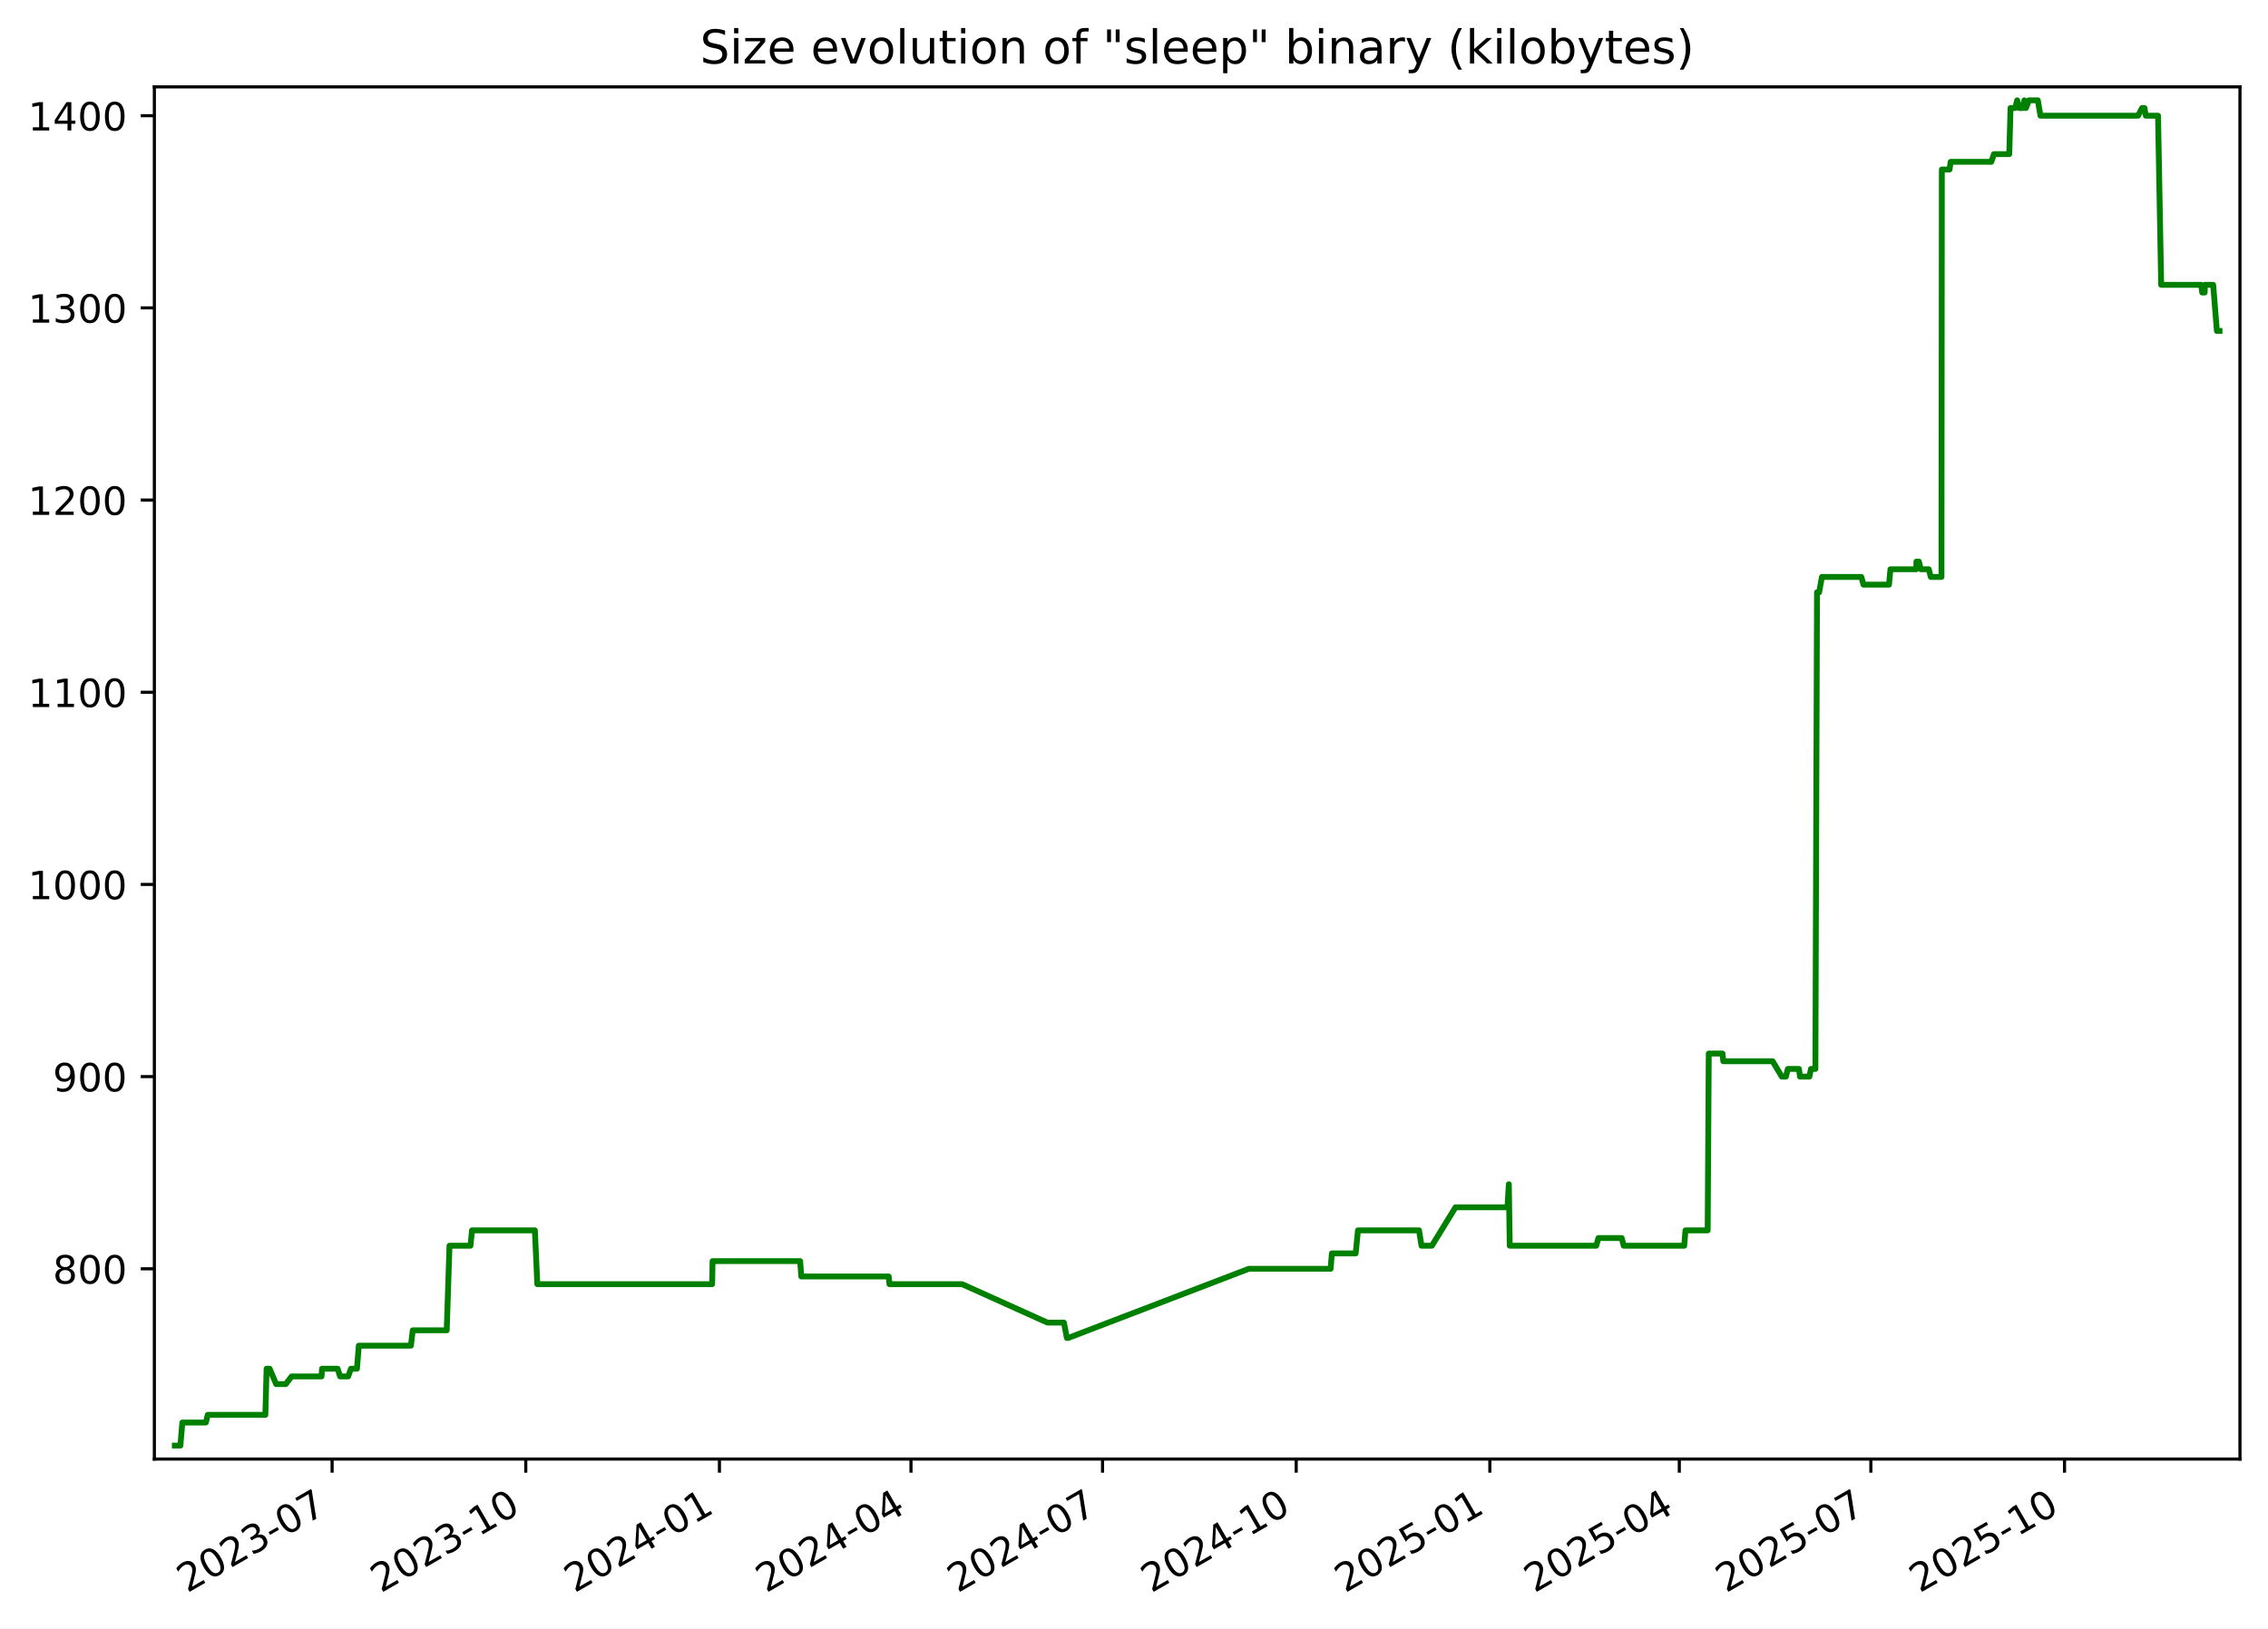
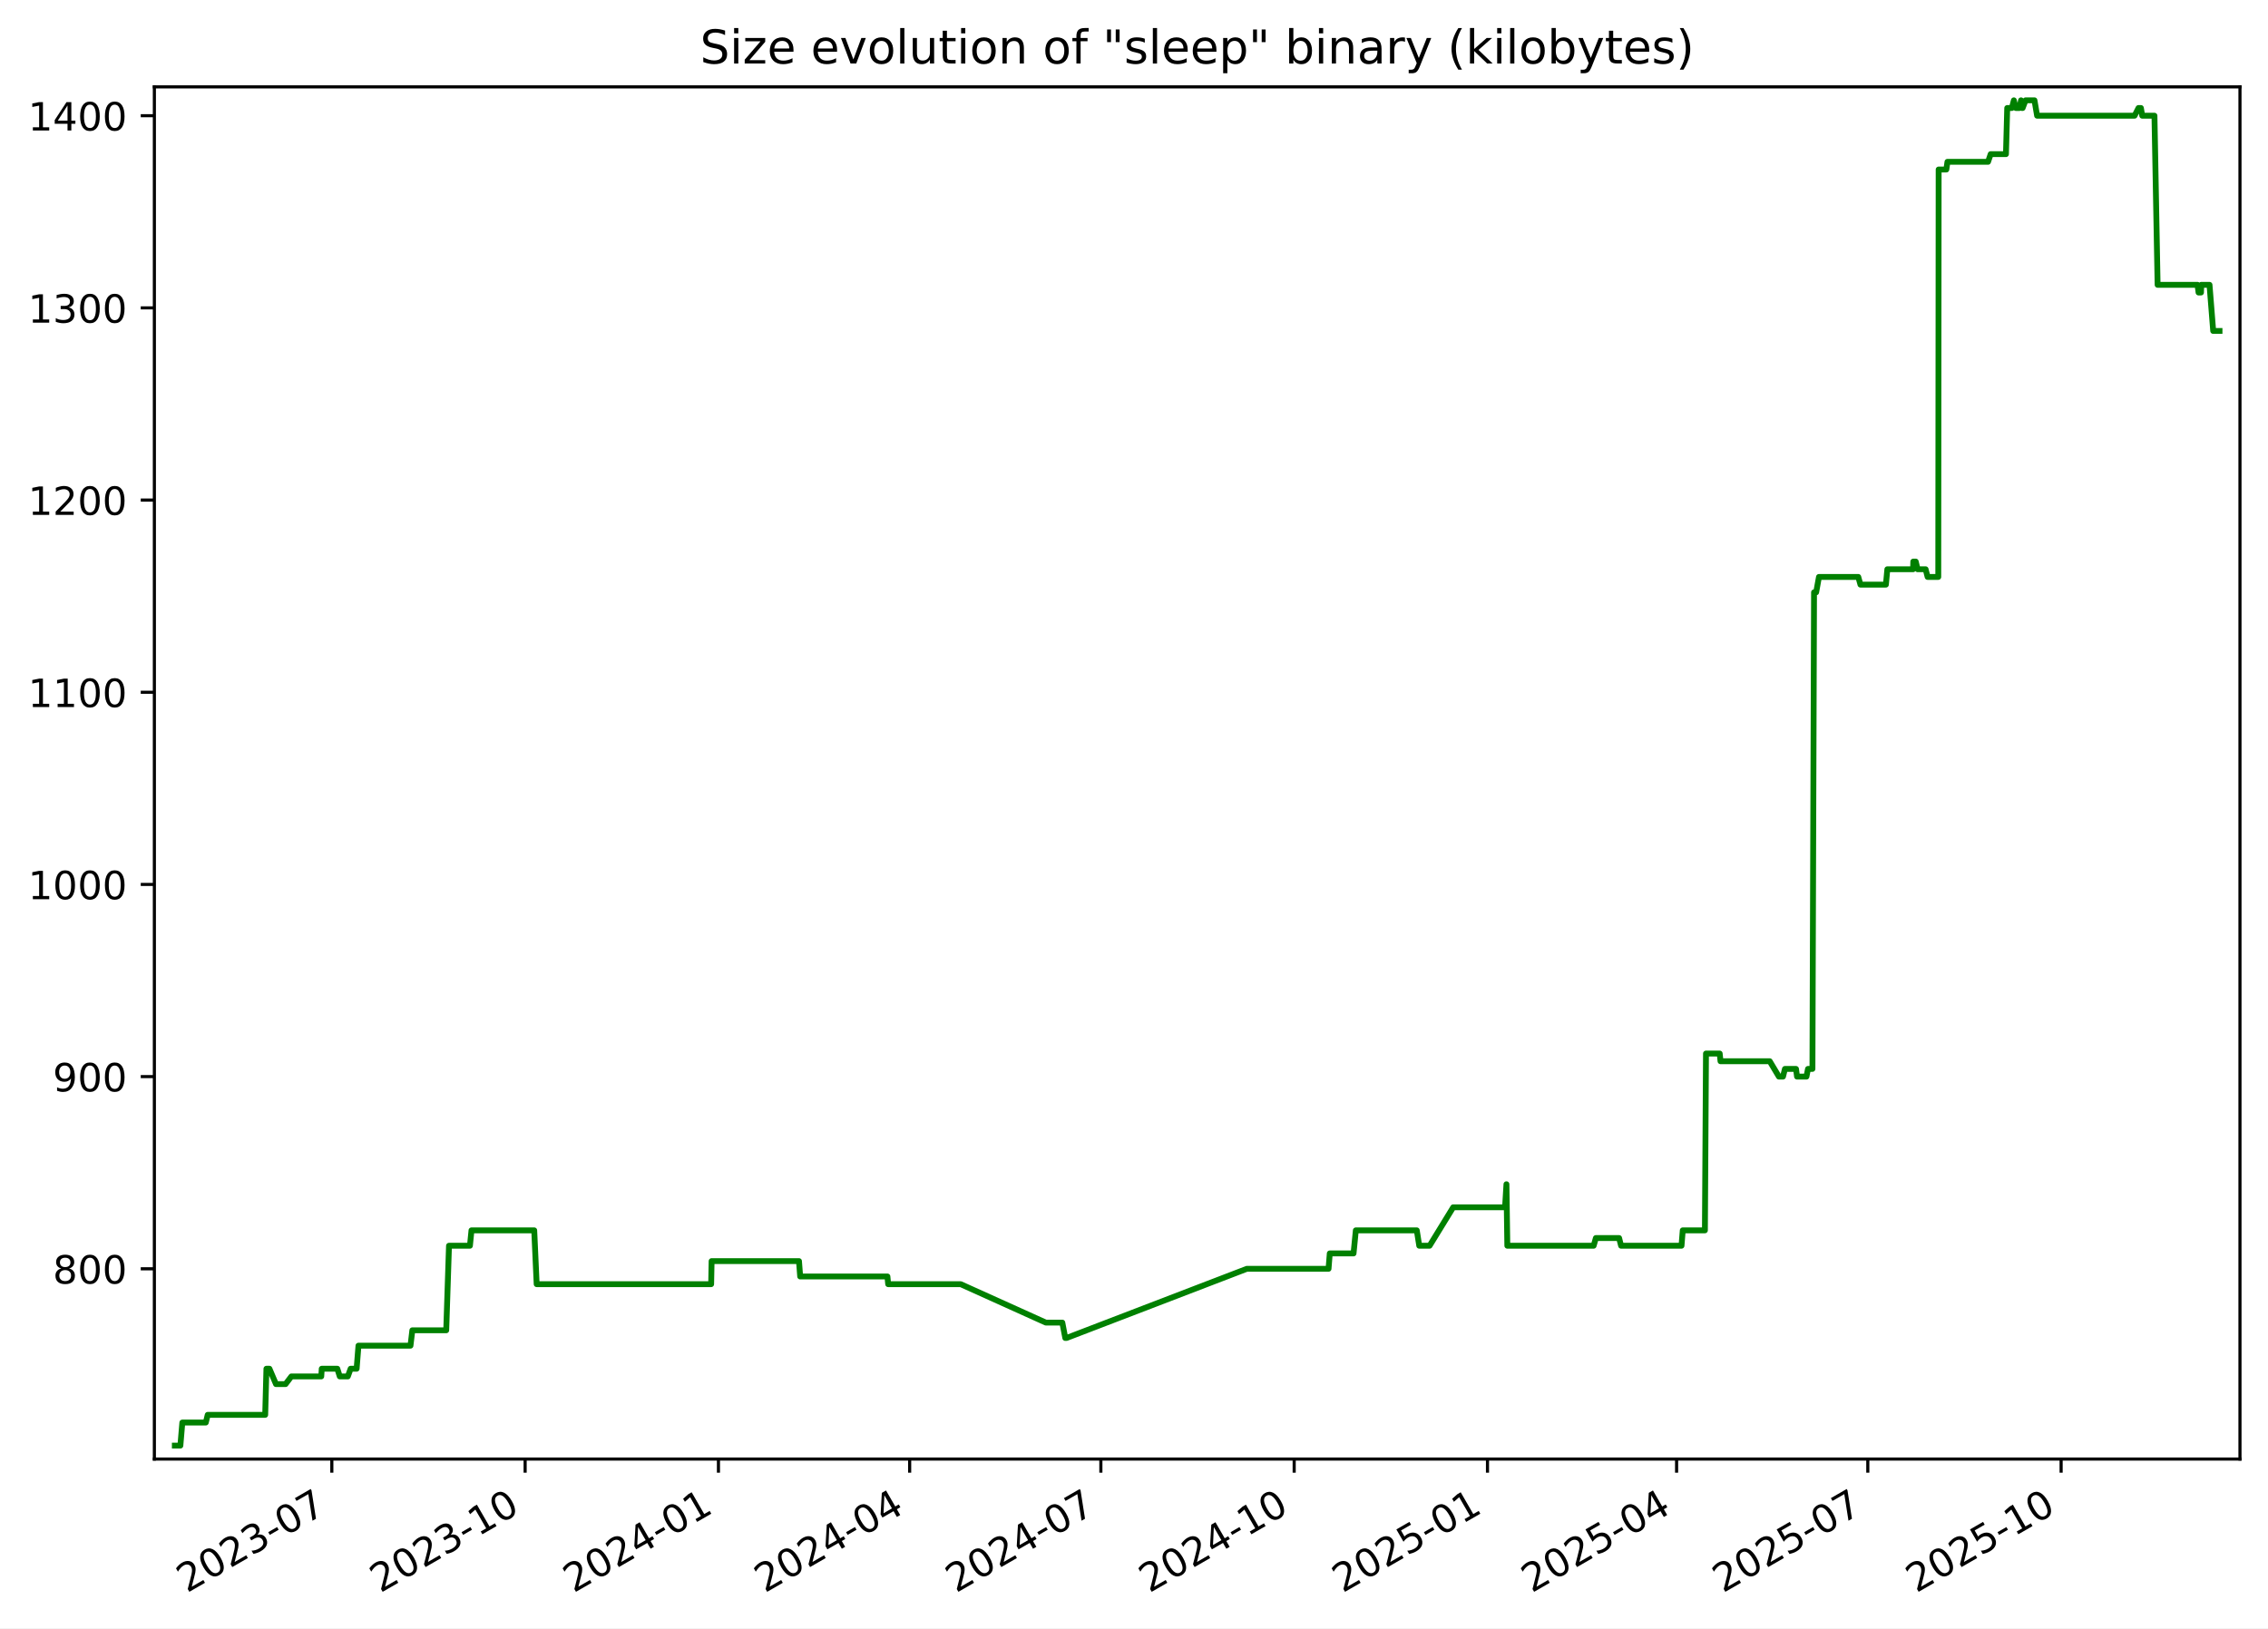
<svg xmlns="http://www.w3.org/2000/svg" xmlns:xlink="http://www.w3.org/1999/xlink" width="582.53pt" height="418.303pt" viewBox="0 0 582.53 418.303" version="1.1">
  <defs>
    <style type="text/css">*{stroke-linejoin: round; stroke-linecap: butt}</style>
  </defs>
  <g id="figure_1">
    <g id="patch_1">
      <path d="M -0 418.303  L 582.53 418.303  L 582.53 0  L -0 0  z " style="fill: #ffffff" />
    </g>
    <g id="axes_1">
      <g id="patch_2">
        <path d="M 39.65 374.83  L 575.33 374.83  L 575.33 22.318  L 39.65 22.318  z " style="fill: #ffffff" />
      </g>
      <g id="matplotlib.axis_1">
        <g id="xtick_1">
          <g id="line2d_1">
            <defs>
-               <path id="mc5233ab8ec" d="M 0 0  L 0 3.5  " style="stroke: #000000; stroke-width: 0.8" />
+               <path id="m4cd8f93bad" d="M 0 0  L 0 3.5  " style="stroke: #000000; stroke-width: 0.8" />
            </defs>
            <g>
-               <use xlink:href="#mc5233ab8ec" x="85.301" y="374.83" style="stroke: #000000; stroke-width: 0.8" />
+               <use xlink:href="#m4cd8f93bad" x="85.228" y="374.83" style="stroke: #000000; stroke-width: 0.8" />
            </g>
          </g>
          <g id="text_1">
-             <g transform="translate(48.07578 409.302) rotate(-30) scale(0.1 -0.1)">
+             <g transform="translate(48.00293 409.302) rotate(-30) scale(0.1 -0.1)">
              <defs>
                <path id="DejaVuSans-32" d="M 1228 531  L 3431 531  L 3431 0  L 469 0  L 469 531  Q 828 903 1448 1529  Q 2069 2156 2228 2338  Q 2531 2678 2651 2914  Q 2772 3150 2772 3378  Q 2772 3750 2511 3984  Q 2250 4219 1831 4219  Q 1534 4219 1204 4116  Q 875 4013 500 3803  L 500 4441  Q 881 4594 1212 4672  Q 1544 4750 1819 4750  Q 2544 4750 2975 4387  Q 3406 4025 3406 3419  Q 3406 3131 3298 2873  Q 3191 2616 2906 2266  Q 2828 2175 2409 1742  Q 1991 1309 1228 531  z " transform="scale(0.015625)" />
                <path id="DejaVuSans-30" d="M 2034 4250  Q 1547 4250 1301 3770  Q 1056 3291 1056 2328  Q 1056 1369 1301 889  Q 1547 409 2034 409  Q 2525 409 2770 889  Q 3016 1369 3016 2328  Q 3016 3291 2770 3770  Q 2525 4250 2034 4250  z M 2034 4750  Q 2819 4750 3233 4129  Q 3647 3509 3647 2328  Q 3647 1150 3233 529  Q 2819 -91 2034 -91  Q 1250 -91 836 529  Q 422 1150 422 2328  Q 422 3509 836 4129  Q 1250 4750 2034 4750  z " transform="scale(0.015625)" />
                <path id="DejaVuSans-33" d="M 2597 2516  Q 3050 2419 3304 2112  Q 3559 1806 3559 1356  Q 3559 666 3084 287  Q 2609 -91 1734 -91  Q 1441 -91 1130 -33  Q 819 25 488 141  L 488 750  Q 750 597 1062 519  Q 1375 441 1716 441  Q 2309 441 2620 675  Q 2931 909 2931 1356  Q 2931 1769 2642 2001  Q 2353 2234 1838 2234  L 1294 2234  L 1294 2753  L 1863 2753  Q 2328 2753 2575 2939  Q 2822 3125 2822 3475  Q 2822 3834 2567 4026  Q 2313 4219 1838 4219  Q 1578 4219 1281 4162  Q 984 4106 628 3988  L 628 4550  Q 988 4650 1302 4700  Q 1616 4750 1894 4750  Q 2613 4750 3031 4423  Q 3450 4097 3450 3541  Q 3450 3153 3228 2886  Q 3006 2619 2597 2516  z " transform="scale(0.015625)" />
                <path id="DejaVuSans-2d" d="M 313 2009  L 1997 2009  L 1997 1497  L 313 1497  L 313 2009  z " transform="scale(0.015625)" />
                <path id="DejaVuSans-37" d="M 525 4666  L 3525 4666  L 3525 4397  L 1831 0  L 1172 0  L 2766 4134  L 525 4134  L 525 4666  z " transform="scale(0.015625)" />
              </defs>
              <use xlink:href="#DejaVuSans-32" />
              <use xlink:href="#DejaVuSans-30" x="63.623" />
              <use xlink:href="#DejaVuSans-32" x="127.246" />
              <use xlink:href="#DejaVuSans-33" x="190.869" />
              <use xlink:href="#DejaVuSans-2d" x="254.492" />
              <use xlink:href="#DejaVuSans-30" x="290.576" />
              <use xlink:href="#DejaVuSans-37" x="354.199" />
            </g>
          </g>
        </g>
        <g id="xtick_2">
          <g id="line2d_2">
            <g>
-               <use xlink:href="#mc5233ab8ec" x="135.042" y="374.83" style="stroke: #000000; stroke-width: 0.8" />
+               <use xlink:href="#m4cd8f93bad" x="134.879" y="374.83" style="stroke: #000000; stroke-width: 0.8" />
            </g>
          </g>
          <g id="text_2">
-             <g transform="translate(97.81699 409.302) rotate(-30) scale(0.1 -0.1)">
+             <g transform="translate(97.65445 409.302) rotate(-30) scale(0.1 -0.1)">
              <defs>
                <path id="DejaVuSans-31" d="M 794 531  L 1825 531  L 1825 4091  L 703 3866  L 703 4441  L 1819 4666  L 2450 4666  L 2450 531  L 3481 531  L 3481 0  L 794 0  L 794 531  z " transform="scale(0.015625)" />
              </defs>
              <use xlink:href="#DejaVuSans-32" />
              <use xlink:href="#DejaVuSans-30" x="63.623" />
              <use xlink:href="#DejaVuSans-32" x="127.246" />
              <use xlink:href="#DejaVuSans-33" x="190.869" />
              <use xlink:href="#DejaVuSans-2d" x="254.492" />
              <use xlink:href="#DejaVuSans-31" x="290.576" />
              <use xlink:href="#DejaVuSans-30" x="354.199" />
            </g>
          </g>
        </g>
        <g id="xtick_3">
          <g id="line2d_3">
            <g>
-               <use xlink:href="#mc5233ab8ec" x="184.783" y="374.83" style="stroke: #000000; stroke-width: 0.8" />
+               <use xlink:href="#m4cd8f93bad" x="184.531" y="374.83" style="stroke: #000000; stroke-width: 0.8" />
            </g>
          </g>
          <g id="text_3">
-             <g transform="translate(147.5582 409.302) rotate(-30) scale(0.1 -0.1)">
+             <g transform="translate(147.306 409.302) rotate(-30) scale(0.1 -0.1)">
              <defs>
                <path id="DejaVuSans-34" d="M 2419 4116  L 825 1625  L 2419 1625  L 2419 4116  z M 2253 4666  L 3047 4666  L 3047 1625  L 3713 1625  L 3713 1100  L 3047 1100  L 3047 0  L 2419 0  L 2419 1100  L 313 1100  L 313 1709  L 2253 4666  z " transform="scale(0.015625)" />
              </defs>
              <use xlink:href="#DejaVuSans-32" />
              <use xlink:href="#DejaVuSans-30" x="63.623" />
              <use xlink:href="#DejaVuSans-32" x="127.246" />
              <use xlink:href="#DejaVuSans-34" x="190.869" />
              <use xlink:href="#DejaVuSans-2d" x="254.492" />
              <use xlink:href="#DejaVuSans-30" x="290.576" />
              <use xlink:href="#DejaVuSans-31" x="354.199" />
            </g>
          </g>
        </g>
        <g id="xtick_4">
          <g id="line2d_4">
            <g>
-               <use xlink:href="#mc5233ab8ec" x="233.984" y="374.83" style="stroke: #000000; stroke-width: 0.8" />
+               <use xlink:href="#m4cd8f93bad" x="233.643" y="374.83" style="stroke: #000000; stroke-width: 0.8" />
            </g>
          </g>
          <g id="text_4">
-             <g transform="translate(196.7588 409.302) rotate(-30) scale(0.1 -0.1)">
+             <g transform="translate(196.4178 409.302) rotate(-30) scale(0.1 -0.1)">
              <use xlink:href="#DejaVuSans-32" />
              <use xlink:href="#DejaVuSans-30" x="63.623" />
              <use xlink:href="#DejaVuSans-32" x="127.246" />
              <use xlink:href="#DejaVuSans-34" x="190.869" />
              <use xlink:href="#DejaVuSans-2d" x="254.492" />
              <use xlink:href="#DejaVuSans-30" x="290.576" />
              <use xlink:href="#DejaVuSans-34" x="354.199" />
            </g>
          </g>
        </g>
        <g id="xtick_5">
          <g id="line2d_5">
            <g>
-               <use xlink:href="#mc5233ab8ec" x="283.184" y="374.83" style="stroke: #000000; stroke-width: 0.8" />
+               <use xlink:href="#m4cd8f93bad" x="282.754" y="374.83" style="stroke: #000000; stroke-width: 0.8" />
            </g>
          </g>
          <g id="text_5">
-             <g transform="translate(245.9593 409.302) rotate(-30) scale(0.1 -0.1)">
+             <g transform="translate(245.5296 409.302) rotate(-30) scale(0.1 -0.1)">
              <use xlink:href="#DejaVuSans-32" />
              <use xlink:href="#DejaVuSans-30" x="63.623" />
              <use xlink:href="#DejaVuSans-32" x="127.246" />
              <use xlink:href="#DejaVuSans-34" x="190.869" />
              <use xlink:href="#DejaVuSans-2d" x="254.492" />
              <use xlink:href="#DejaVuSans-30" x="290.576" />
              <use xlink:href="#DejaVuSans-37" x="354.199" />
            </g>
          </g>
        </g>
        <g id="xtick_6">
          <g id="line2d_6">
            <g>
-               <use xlink:href="#mc5233ab8ec" x="332.925" y="374.83" style="stroke: #000000; stroke-width: 0.8" />
+               <use xlink:href="#m4cd8f93bad" x="332.406" y="374.83" style="stroke: #000000; stroke-width: 0.8" />
            </g>
          </g>
          <g id="text_6">
-             <g transform="translate(295.7005 409.302) rotate(-30) scale(0.1 -0.1)">
+             <g transform="translate(295.1812 409.302) rotate(-30) scale(0.1 -0.1)">
              <use xlink:href="#DejaVuSans-32" />
              <use xlink:href="#DejaVuSans-30" x="63.623" />
              <use xlink:href="#DejaVuSans-32" x="127.246" />
              <use xlink:href="#DejaVuSans-34" x="190.869" />
              <use xlink:href="#DejaVuSans-2d" x="254.492" />
              <use xlink:href="#DejaVuSans-31" x="290.576" />
              <use xlink:href="#DejaVuSans-30" x="354.199" />
            </g>
          </g>
        </g>
        <g id="xtick_7">
          <g id="line2d_7">
            <g>
-               <use xlink:href="#mc5233ab8ec" x="382.667" y="374.83" style="stroke: #000000; stroke-width: 0.8" />
+               <use xlink:href="#m4cd8f93bad" x="382.058" y="374.83" style="stroke: #000000; stroke-width: 0.8" />
            </g>
          </g>
          <g id="text_7">
-             <g transform="translate(345.4417 409.302) rotate(-30) scale(0.1 -0.1)">
+             <g transform="translate(344.8327 409.302) rotate(-30) scale(0.1 -0.1)">
              <defs>
                <path id="DejaVuSans-35" d="M 691 4666  L 3169 4666  L 3169 4134  L 1269 4134  L 1269 2991  Q 1406 3038 1543 3061  Q 1681 3084 1819 3084  Q 2600 3084 3056 2656  Q 3513 2228 3513 1497  Q 3513 744 3044 326  Q 2575 -91 1722 -91  Q 1428 -91 1123 -41  Q 819 9 494 109  L 494 744  Q 775 591 1075 516  Q 1375 441 1709 441  Q 2250 441 2565 725  Q 2881 1009 2881 1497  Q 2881 1984 2565 2268  Q 2250 2553 1709 2553  Q 1456 2553 1204 2497  Q 953 2441 691 2322  L 691 4666  z " transform="scale(0.015625)" />
              </defs>
              <use xlink:href="#DejaVuSans-32" />
              <use xlink:href="#DejaVuSans-30" x="63.623" />
              <use xlink:href="#DejaVuSans-32" x="127.246" />
              <use xlink:href="#DejaVuSans-35" x="190.869" />
              <use xlink:href="#DejaVuSans-2d" x="254.492" />
              <use xlink:href="#DejaVuSans-30" x="290.576" />
              <use xlink:href="#DejaVuSans-31" x="354.199" />
            </g>
          </g>
        </g>
        <g id="xtick_8">
          <g id="line2d_8">
            <g>
-               <use xlink:href="#mc5233ab8ec" x="431.326" y="374.83" style="stroke: #000000; stroke-width: 0.8" />
+               <use xlink:href="#m4cd8f93bad" x="430.63" y="374.83" style="stroke: #000000; stroke-width: 0.8" />
            </g>
          </g>
          <g id="text_8">
-             <g transform="translate(394.1016 409.302) rotate(-30) scale(0.1 -0.1)">
+             <g transform="translate(393.4048 409.302) rotate(-30) scale(0.1 -0.1)">
              <use xlink:href="#DejaVuSans-32" />
              <use xlink:href="#DejaVuSans-30" x="63.623" />
              <use xlink:href="#DejaVuSans-32" x="127.246" />
              <use xlink:href="#DejaVuSans-35" x="190.869" />
              <use xlink:href="#DejaVuSans-2d" x="254.492" />
              <use xlink:href="#DejaVuSans-30" x="290.576" />
              <use xlink:href="#DejaVuSans-34" x="354.199" />
            </g>
          </g>
        </g>
        <g id="xtick_9">
          <g id="line2d_9">
            <g>
-               <use xlink:href="#mc5233ab8ec" x="480.527" y="374.83" style="stroke: #000000; stroke-width: 0.8" />
+               <use xlink:href="#m4cd8f93bad" x="479.741" y="374.83" style="stroke: #000000; stroke-width: 0.8" />
            </g>
          </g>
          <g id="text_9">
-             <g transform="translate(443.3022 409.302) rotate(-30) scale(0.1 -0.1)">
+             <g transform="translate(442.5167 409.302) rotate(-30) scale(0.1 -0.1)">
              <use xlink:href="#DejaVuSans-32" />
              <use xlink:href="#DejaVuSans-30" x="63.623" />
              <use xlink:href="#DejaVuSans-32" x="127.246" />
              <use xlink:href="#DejaVuSans-35" x="190.869" />
              <use xlink:href="#DejaVuSans-2d" x="254.492" />
              <use xlink:href="#DejaVuSans-30" x="290.576" />
              <use xlink:href="#DejaVuSans-37" x="354.199" />
            </g>
          </g>
        </g>
        <g id="xtick_10">
          <g id="line2d_10">
            <g>
-               <use xlink:href="#mc5233ab8ec" x="530.268" y="374.83" style="stroke: #000000; stroke-width: 0.8" />
+               <use xlink:href="#m4cd8f93bad" x="529.393" y="374.83" style="stroke: #000000; stroke-width: 0.8" />
            </g>
          </g>
          <g id="text_10">
-             <g transform="translate(493.0434 409.302) rotate(-30) scale(0.1 -0.1)">
+             <g transform="translate(492.1682 409.302) rotate(-30) scale(0.1 -0.1)">
              <use xlink:href="#DejaVuSans-32" />
              <use xlink:href="#DejaVuSans-30" x="63.623" />
              <use xlink:href="#DejaVuSans-32" x="127.246" />
              <use xlink:href="#DejaVuSans-35" x="190.869" />
              <use xlink:href="#DejaVuSans-2d" x="254.492" />
              <use xlink:href="#DejaVuSans-31" x="290.576" />
              <use xlink:href="#DejaVuSans-30" x="354.199" />
            </g>
          </g>
        </g>
      </g>
      <g id="matplotlib.axis_2">
        <g id="ytick_1">
          <g id="line2d_11">
            <defs>
-               <path id="mc1da2c49ea" d="M 0 0  L -3.5 0  " style="stroke: #000000; stroke-width: 0.8" />
+               <path id="me0389ad4bf" d="M 0 0  L -3.5 0  " style="stroke: #000000; stroke-width: 0.8" />
            </defs>
            <g>
-               <use xlink:href="#mc1da2c49ea" x="39.65" y="325.952" style="stroke: #000000; stroke-width: 0.8" />
+               <use xlink:href="#me0389ad4bf" x="39.65" y="325.952" style="stroke: #000000; stroke-width: 0.8" />
            </g>
          </g>
          <g id="text_11">
            <g transform="translate(13.5625 329.7516) scale(0.1 -0.1)">
              <defs>
                <path id="DejaVuSans-38" d="M 2034 2216  Q 1584 2216 1326 1975  Q 1069 1734 1069 1313  Q 1069 891 1326 650  Q 1584 409 2034 409  Q 2484 409 2743 651  Q 3003 894 3003 1313  Q 3003 1734 2745 1975  Q 2488 2216 2034 2216  z M 1403 2484  Q 997 2584 770 2862  Q 544 3141 544 3541  Q 544 4100 942 4425  Q 1341 4750 2034 4750  Q 2731 4750 3128 4425  Q 3525 4100 3525 3541  Q 3525 3141 3298 2862  Q 3072 2584 2669 2484  Q 3125 2378 3379 2068  Q 3634 1759 3634 1313  Q 3634 634 3220 271  Q 2806 -91 2034 -91  Q 1263 -91 848 271  Q 434 634 434 1313  Q 434 1759 690 2068  Q 947 2378 1403 2484  z M 1172 3481  Q 1172 3119 1398 2916  Q 1625 2713 2034 2713  Q 2441 2713 2670 2916  Q 2900 3119 2900 3481  Q 2900 3844 2670 4047  Q 2441 4250 2034 4250  Q 1625 4250 1398 4047  Q 1172 3844 1172 3481  z " transform="scale(0.015625)" />
              </defs>
              <use xlink:href="#DejaVuSans-38" />
              <use xlink:href="#DejaVuSans-30" x="63.623" />
              <use xlink:href="#DejaVuSans-30" x="127.246" />
            </g>
          </g>
        </g>
        <g id="ytick_2">
          <g id="line2d_12">
            <g>
-               <use xlink:href="#mc1da2c49ea" x="39.65" y="276.581" style="stroke: #000000; stroke-width: 0.8" />
+               <use xlink:href="#me0389ad4bf" x="39.65" y="276.581" style="stroke: #000000; stroke-width: 0.8" />
            </g>
          </g>
          <g id="text_12">
            <g transform="translate(13.5625 280.3802) scale(0.1 -0.1)">
              <defs>
                <path id="DejaVuSans-39" d="M 703 97  L 703 672  Q 941 559 1184 500  Q 1428 441 1663 441  Q 2288 441 2617 861  Q 2947 1281 2994 2138  Q 2813 1869 2534 1725  Q 2256 1581 1919 1581  Q 1219 1581 811 2004  Q 403 2428 403 3163  Q 403 3881 828 4315  Q 1253 4750 1959 4750  Q 2769 4750 3195 4129  Q 3622 3509 3622 2328  Q 3622 1225 3098 567  Q 2575 -91 1691 -91  Q 1453 -91 1209 -44  Q 966 3 703 97  z M 1959 2075  Q 2384 2075 2632 2365  Q 2881 2656 2881 3163  Q 2881 3666 2632 3958  Q 2384 4250 1959 4250  Q 1534 4250 1286 3958  Q 1038 3666 1038 3163  Q 1038 2656 1286 2365  Q 1534 2075 1959 2075  z " transform="scale(0.015625)" />
              </defs>
              <use xlink:href="#DejaVuSans-39" />
              <use xlink:href="#DejaVuSans-30" x="63.623" />
              <use xlink:href="#DejaVuSans-30" x="127.246" />
            </g>
          </g>
        </g>
        <g id="ytick_3">
          <g id="line2d_13">
            <g>
-               <use xlink:href="#mc1da2c49ea" x="39.65" y="227.21" style="stroke: #000000; stroke-width: 0.8" />
+               <use xlink:href="#me0389ad4bf" x="39.65" y="227.21" style="stroke: #000000; stroke-width: 0.8" />
            </g>
          </g>
          <g id="text_13">
            <g transform="translate(7.2 231.0088) scale(0.1 -0.1)">
              <use xlink:href="#DejaVuSans-31" />
              <use xlink:href="#DejaVuSans-30" x="63.623" />
              <use xlink:href="#DejaVuSans-30" x="127.246" />
              <use xlink:href="#DejaVuSans-30" x="190.869" />
            </g>
          </g>
        </g>
        <g id="ytick_4">
          <g id="line2d_14">
            <g>
-               <use xlink:href="#mc1da2c49ea" x="39.65" y="177.838" style="stroke: #000000; stroke-width: 0.8" />
+               <use xlink:href="#me0389ad4bf" x="39.65" y="177.838" style="stroke: #000000; stroke-width: 0.8" />
            </g>
          </g>
          <g id="text_14">
            <g transform="translate(7.2 181.6373) scale(0.1 -0.1)">
              <use xlink:href="#DejaVuSans-31" />
              <use xlink:href="#DejaVuSans-31" x="63.623" />
              <use xlink:href="#DejaVuSans-30" x="127.246" />
              <use xlink:href="#DejaVuSans-30" x="190.869" />
            </g>
          </g>
        </g>
        <g id="ytick_5">
          <g id="line2d_15">
            <g>
-               <use xlink:href="#mc1da2c49ea" x="39.65" y="128.467" style="stroke: #000000; stroke-width: 0.8" />
+               <use xlink:href="#me0389ad4bf" x="39.65" y="128.467" style="stroke: #000000; stroke-width: 0.8" />
            </g>
          </g>
          <g id="text_15">
            <g transform="translate(7.2 132.2659) scale(0.1 -0.1)">
              <use xlink:href="#DejaVuSans-31" />
              <use xlink:href="#DejaVuSans-32" x="63.623" />
              <use xlink:href="#DejaVuSans-30" x="127.246" />
              <use xlink:href="#DejaVuSans-30" x="190.869" />
            </g>
          </g>
        </g>
        <g id="ytick_6">
          <g id="line2d_16">
            <g>
-               <use xlink:href="#mc1da2c49ea" x="39.65" y="79.095" style="stroke: #000000; stroke-width: 0.8" />
+               <use xlink:href="#me0389ad4bf" x="39.65" y="79.095" style="stroke: #000000; stroke-width: 0.8" />
            </g>
          </g>
          <g id="text_16">
            <g transform="translate(7.2 82.89449) scale(0.1 -0.1)">
              <use xlink:href="#DejaVuSans-31" />
              <use xlink:href="#DejaVuSans-33" x="63.623" />
              <use xlink:href="#DejaVuSans-30" x="127.246" />
              <use xlink:href="#DejaVuSans-30" x="190.869" />
            </g>
          </g>
        </g>
        <g id="ytick_7">
          <g id="line2d_17">
            <g>
-               <use xlink:href="#mc1da2c49ea" x="39.65" y="29.724" style="stroke: #000000; stroke-width: 0.8" />
+               <use xlink:href="#me0389ad4bf" x="39.65" y="29.724" style="stroke: #000000; stroke-width: 0.8" />
            </g>
          </g>
          <g id="text_17">
            <g transform="translate(7.2 33.52306) scale(0.1 -0.1)">
              <use xlink:href="#DejaVuSans-31" />
              <use xlink:href="#DejaVuSans-34" x="63.623" />
              <use xlink:href="#DejaVuSans-30" x="127.246" />
              <use xlink:href="#DejaVuSans-30" x="190.869" />
            </g>
          </g>
        </g>
      </g>
      <g id="line2d_18">
-         <path d="M 44.902 371.374  L 46.333 371.374  L 46.834 365.45  L 52.876 365.45  L 53.363 363.475  L 68.158 363.475  L 68.474 351.626  L 69.247 351.626  L 70.932 355.575  L 73.394 355.575  L 74.896 353.6  L 82.584 353.6  L 82.707 351.626  L 86.718 351.626  L 87.345 353.6  L 89.417 353.6  L 90.142 351.626  L 91.686 351.626  L 92.156 345.701  L 105.543 345.701  L 106.018 341.751  L 114.739 341.751  L 115.451 320.028  L 120.839 320.028  L 121.236 316.078  L 137.383 316.078  L 138.01 329.902  L 182.907 329.902  L 183.023 323.978  L 205.51 323.978  L 205.813 327.927  L 228.263 327.927  L 228.455 329.902  L 247.112 329.902  L 269.025 339.776  L 273.266 339.776  L 274.027 343.726  L 274.357 343.726  L 320.752 325.952  L 341.769 325.952  L 342.084 322.003  L 348.204 322.003  L 348.788 316.078  L 364.474 316.078  L 365.109 320.028  L 367.771 320.028  L 373.844 310.154  L 387.184 310.154  L 387.545 304.229  L 387.771 320.028  L 409.985 320.028  L 410.553 318.053  L 416.532 318.053  L 417.041 320.028  L 432.591 320.028  L 432.909 316.078  L 438.612 316.078  L 438.888 270.656  L 442.42 270.656  L 442.624 272.631  L 455.29 272.631  L 457.653 276.581  L 458.706 276.581  L 459.203 274.606  L 462.057 274.606  L 462.317 276.581  L 464.742 276.581  L 465.133 274.606  L 466.281 274.606  L 466.691 152.165  L 467.237 152.165  L 467.959 148.215  L 478.079 148.215  L 478.631 150.19  L 485.183 150.19  L 485.555 146.24  L 492.178 146.24  L 492.23 144.266  L 492.861 144.266  L 493.345 146.24  L 495.403 146.24  L 495.913 148.215  L 498.66 148.215  L 498.756 43.548  L 500.736 43.548  L 501.021 41.573  L 511.466 41.573  L 512.141 39.598  L 516.077 39.598  L 516.398 27.749  L 517.594 27.749  L 518.108 25.774  L 518.637 27.749  L 519.577 27.749  L 519.954 25.774  L 520.202 27.749  L 520.365 27.749  L 521.12 25.774  L 523.415 25.774  L 524.086 29.724  L 549.172 29.724  L 550.177 27.749  L 550.8 27.749  L 551.139 29.724  L 554.286 29.724  L 555.095 73.171  L 565.365 73.171  L 565.633 75.146  L 566.264 75.146  L 566.32 73.171  L 568.453 73.171  L 569.399 85.02  L 570.078 85.02  L 570.078 85.02  " clip-path="url(#pf5e856e274)" style="fill: none; stroke: #008000; stroke-width: 1.5; stroke-linecap: square" />
+         <path d="M 44.902 371.374  L 46.33 371.374  L 46.83 365.45  L 52.862 365.45  L 53.347 363.475  L 68.116 363.475  L 68.432 351.626  L 69.203 351.626  L 70.885 355.575  L 73.343 355.575  L 74.842 353.6  L 82.516 353.6  L 82.639 351.626  L 86.642 351.626  L 87.268 353.6  L 89.336 353.6  L 90.06 351.626  L 91.601 351.626  L 92.071 345.701  L 105.434 345.701  L 105.908 341.751  L 114.613 341.751  L 115.324 320.028  L 120.702 320.028  L 121.098 316.078  L 137.216 316.078  L 137.842 329.902  L 182.658 329.902  L 182.774 323.978  L 205.22 323.978  L 205.523 327.927  L 227.932 327.927  L 228.124 329.902  L 246.747 329.902  L 268.621 339.776  L 272.854 339.776  L 273.614 343.726  L 273.943 343.726  L 320.255 325.952  L 341.233 325.952  L 341.548 322.003  L 347.657 322.003  L 348.24 316.078  L 363.898 316.078  L 364.531 320.028  L 367.189 320.028  L 373.251 310.154  L 386.567 310.154  L 386.927 304.229  L 387.153 320.028  L 409.327 320.028  L 409.894 318.053  L 415.862 318.053  L 416.37 320.028  L 431.892 320.028  L 432.21 316.078  L 437.903 316.078  L 438.177 270.656  L 441.703 270.656  L 441.907 272.631  L 454.55 272.631  L 456.909 276.581  L 457.96 276.581  L 458.456 274.606  L 461.305 274.606  L 461.564 276.581  L 463.985 276.581  L 464.375 274.606  L 465.521 274.606  L 465.931 152.165  L 466.476 152.165  L 467.196 148.215  L 477.298 148.215  L 477.849 150.19  L 484.389 150.19  L 484.76 146.24  L 491.372 146.24  L 491.423 144.266  L 492.053 144.266  L 492.536 146.24  L 494.591 146.24  L 495.1 148.215  L 497.841 148.215  L 497.938 43.548  L 499.914 43.548  L 500.198 41.573  L 510.624 41.573  L 511.298 39.598  L 515.227 39.598  L 515.548 27.749  L 516.742 27.749  L 517.255 25.774  L 517.783 27.749  L 518.721 27.749  L 519.097 25.774  L 519.345 27.749  L 519.508 27.749  L 520.262 25.774  L 522.552 25.774  L 523.222 29.724  L 548.263 29.724  L 549.266 27.749  L 549.888 27.749  L 550.226 29.724  L 553.368 29.724  L 554.175 73.171  L 564.427 73.171  L 564.694 75.146  L 565.324 75.146  L 565.38 73.171  L 567.509 73.171  L 568.453 85.02  L 570.078 85.02  L 570.078 85.02  " clip-path="url(#pa3187a2049)" style="fill: none; stroke: #008000; stroke-width: 1.5; stroke-linecap: square" />
      </g>
      <g id="patch_3">
        <path d="M 39.65 374.83  L 39.65 22.318  " style="fill: none; stroke: #000000; stroke-width: 0.8; stroke-linejoin: miter; stroke-linecap: square" />
      </g>
      <g id="patch_4">
        <path d="M 575.33 374.83  L 575.33 22.318  " style="fill: none; stroke: #000000; stroke-width: 0.8; stroke-linejoin: miter; stroke-linecap: square" />
      </g>
      <g id="patch_5">
        <path d="M 39.65 374.83  L 575.33 374.83  " style="fill: none; stroke: #000000; stroke-width: 0.8; stroke-linejoin: miter; stroke-linecap: square" />
      </g>
      <g id="patch_6">
        <path d="M 39.65 22.318  L 575.33 22.318  " style="fill: none; stroke: #000000; stroke-width: 0.8; stroke-linejoin: miter; stroke-linecap: square" />
      </g>
      <g id="text_18">
        <g transform="translate(179.8091 16.31812) scale(0.12 -0.12)">
          <defs>
            <path id="DejaVuSans-53" d="M 3425 4513  L 3425 3897  Q 3066 4069 2747 4153  Q 2428 4238 2131 4238  Q 1616 4238 1336 4038  Q 1056 3838 1056 3469  Q 1056 3159 1242 3001  Q 1428 2844 1947 2747  L 2328 2669  Q 3034 2534 3370 2195  Q 3706 1856 3706 1288  Q 3706 609 3251 259  Q 2797 -91 1919 -91  Q 1588 -91 1214 -16  Q 841 59 441 206  L 441 856  Q 825 641 1194 531  Q 1563 422 1919 422  Q 2459 422 2753 634  Q 3047 847 3047 1241  Q 3047 1584 2836 1778  Q 2625 1972 2144 2069  L 1759 2144  Q 1053 2284 737 2584  Q 422 2884 422 3419  Q 422 4038 858 4394  Q 1294 4750 2059 4750  Q 2388 4750 2728 4690  Q 3069 4631 3425 4513  z " transform="scale(0.015625)" />
            <path id="DejaVuSans-69" d="M 603 3500  L 1178 3500  L 1178 0  L 603 0  L 603 3500  z M 603 4863  L 1178 4863  L 1178 4134  L 603 4134  L 603 4863  z " transform="scale(0.015625)" />
            <path id="DejaVuSans-7a" d="M 353 3500  L 3084 3500  L 3084 2975  L 922 459  L 3084 459  L 3084 0  L 275 0  L 275 525  L 2438 3041  L 353 3041  L 353 3500  z " transform="scale(0.015625)" />
            <path id="DejaVuSans-65" d="M 3597 1894  L 3597 1613  L 953 1613  Q 991 1019 1311 708  Q 1631 397 2203 397  Q 2534 397 2845 478  Q 3156 559 3463 722  L 3463 178  Q 3153 47 2828 -22  Q 2503 -91 2169 -91  Q 1331 -91 842 396  Q 353 884 353 1716  Q 353 2575 817 3079  Q 1281 3584 2069 3584  Q 2775 3584 3186 3129  Q 3597 2675 3597 1894  z M 3022 2063  Q 3016 2534 2758 2815  Q 2500 3097 2075 3097  Q 1594 3097 1305 2825  Q 1016 2553 972 2059  L 3022 2063  z " transform="scale(0.015625)" />
            <path id="DejaVuSans-20" transform="scale(0.015625)" />
            <path id="DejaVuSans-76" d="M 191 3500  L 800 3500  L 1894 563  L 2988 3500  L 3597 3500  L 2284 0  L 1503 0  L 191 3500  z " transform="scale(0.015625)" />
            <path id="DejaVuSans-6f" d="M 1959 3097  Q 1497 3097 1228 2736  Q 959 2375 959 1747  Q 959 1119 1226 758  Q 1494 397 1959 397  Q 2419 397 2687 759  Q 2956 1122 2956 1747  Q 2956 2369 2687 2733  Q 2419 3097 1959 3097  z M 1959 3584  Q 2709 3584 3137 3096  Q 3566 2609 3566 1747  Q 3566 888 3137 398  Q 2709 -91 1959 -91  Q 1206 -91 779 398  Q 353 888 353 1747  Q 353 2609 779 3096  Q 1206 3584 1959 3584  z " transform="scale(0.015625)" />
            <path id="DejaVuSans-6c" d="M 603 4863  L 1178 4863  L 1178 0  L 603 0  L 603 4863  z " transform="scale(0.015625)" />
            <path id="DejaVuSans-75" d="M 544 1381  L 544 3500  L 1119 3500  L 1119 1403  Q 1119 906 1312 657  Q 1506 409 1894 409  Q 2359 409 2629 706  Q 2900 1003 2900 1516  L 2900 3500  L 3475 3500  L 3475 0  L 2900 0  L 2900 538  Q 2691 219 2414 64  Q 2138 -91 1772 -91  Q 1169 -91 856 284  Q 544 659 544 1381  z M 1991 3584  L 1991 3584  z " transform="scale(0.015625)" />
            <path id="DejaVuSans-74" d="M 1172 4494  L 1172 3500  L 2356 3500  L 2356 3053  L 1172 3053  L 1172 1153  Q 1172 725 1289 603  Q 1406 481 1766 481  L 2356 481  L 2356 0  L 1766 0  Q 1100 0 847 248  Q 594 497 594 1153  L 594 3053  L 172 3053  L 172 3500  L 594 3500  L 594 4494  L 1172 4494  z " transform="scale(0.015625)" />
            <path id="DejaVuSans-6e" d="M 3513 2113  L 3513 0  L 2938 0  L 2938 2094  Q 2938 2591 2744 2837  Q 2550 3084 2163 3084  Q 1697 3084 1428 2787  Q 1159 2491 1159 1978  L 1159 0  L 581 0  L 581 3500  L 1159 3500  L 1159 2956  Q 1366 3272 1645 3428  Q 1925 3584 2291 3584  Q 2894 3584 3203 3211  Q 3513 2838 3513 2113  z " transform="scale(0.015625)" />
            <path id="DejaVuSans-66" d="M 2375 4863  L 2375 4384  L 1825 4384  Q 1516 4384 1395 4259  Q 1275 4134 1275 3809  L 1275 3500  L 2222 3500  L 2222 3053  L 1275 3053  L 1275 0  L 697 0  L 697 3053  L 147 3053  L 147 3500  L 697 3500  L 697 3744  Q 697 4328 969 4595  Q 1241 4863 1831 4863  L 2375 4863  z " transform="scale(0.015625)" />
            <path id="DejaVuSans-22" d="M 1147 4666  L 1147 2931  L 616 2931  L 616 4666  L 1147 4666  z M 2328 4666  L 2328 2931  L 1797 2931  L 1797 4666  L 2328 4666  z " transform="scale(0.015625)" />
            <path id="DejaVuSans-73" d="M 2834 3397  L 2834 2853  Q 2591 2978 2328 3040  Q 2066 3103 1784 3103  Q 1356 3103 1142 2972  Q 928 2841 928 2578  Q 928 2378 1081 2264  Q 1234 2150 1697 2047  L 1894 2003  Q 2506 1872 2764 1633  Q 3022 1394 3022 966  Q 3022 478 2636 193  Q 2250 -91 1575 -91  Q 1294 -91 989 -36  Q 684 19 347 128  L 347 722  Q 666 556 975 473  Q 1284 391 1588 391  Q 1994 391 2212 530  Q 2431 669 2431 922  Q 2431 1156 2273 1281  Q 2116 1406 1581 1522  L 1381 1569  Q 847 1681 609 1914  Q 372 2147 372 2553  Q 372 3047 722 3315  Q 1072 3584 1716 3584  Q 2034 3584 2315 3537  Q 2597 3491 2834 3397  z " transform="scale(0.015625)" />
            <path id="DejaVuSans-70" d="M 1159 525  L 1159 -1331  L 581 -1331  L 581 3500  L 1159 3500  L 1159 2969  Q 1341 3281 1617 3432  Q 1894 3584 2278 3584  Q 2916 3584 3314 3078  Q 3713 2572 3713 1747  Q 3713 922 3314 415  Q 2916 -91 2278 -91  Q 1894 -91 1617 61  Q 1341 213 1159 525  z M 3116 1747  Q 3116 2381 2855 2742  Q 2594 3103 2138 3103  Q 1681 3103 1420 2742  Q 1159 2381 1159 1747  Q 1159 1113 1420 752  Q 1681 391 2138 391  Q 2594 391 2855 752  Q 3116 1113 3116 1747  z " transform="scale(0.015625)" />
            <path id="DejaVuSans-62" d="M 3116 1747  Q 3116 2381 2855 2742  Q 2594 3103 2138 3103  Q 1681 3103 1420 2742  Q 1159 2381 1159 1747  Q 1159 1113 1420 752  Q 1681 391 2138 391  Q 2594 391 2855 752  Q 3116 1113 3116 1747  z M 1159 2969  Q 1341 3281 1617 3432  Q 1894 3584 2278 3584  Q 2916 3584 3314 3078  Q 3713 2572 3713 1747  Q 3713 922 3314 415  Q 2916 -91 2278 -91  Q 1894 -91 1617 61  Q 1341 213 1159 525  L 1159 0  L 581 0  L 581 4863  L 1159 4863  L 1159 2969  z " transform="scale(0.015625)" />
            <path id="DejaVuSans-61" d="M 2194 1759  Q 1497 1759 1228 1600  Q 959 1441 959 1056  Q 959 750 1161 570  Q 1363 391 1709 391  Q 2188 391 2477 730  Q 2766 1069 2766 1631  L 2766 1759  L 2194 1759  z M 3341 1997  L 3341 0  L 2766 0  L 2766 531  Q 2569 213 2275 61  Q 1981 -91 1556 -91  Q 1019 -91 701 211  Q 384 513 384 1019  Q 384 1609 779 1909  Q 1175 2209 1959 2209  L 2766 2209  L 2766 2266  Q 2766 2663 2505 2880  Q 2244 3097 1772 3097  Q 1472 3097 1187 3025  Q 903 2953 641 2809  L 641 3341  Q 956 3463 1253 3523  Q 1550 3584 1831 3584  Q 2591 3584 2966 3190  Q 3341 2797 3341 1997  z " transform="scale(0.015625)" />
            <path id="DejaVuSans-72" d="M 2631 2963  Q 2534 3019 2420 3045  Q 2306 3072 2169 3072  Q 1681 3072 1420 2755  Q 1159 2438 1159 1844  L 1159 0  L 581 0  L 581 3500  L 1159 3500  L 1159 2956  Q 1341 3275 1631 3429  Q 1922 3584 2338 3584  Q 2397 3584 2469 3576  Q 2541 3569 2628 3553  L 2631 2963  z " transform="scale(0.015625)" />
            <path id="DejaVuSans-79" d="M 2059 -325  Q 1816 -950 1584 -1140  Q 1353 -1331 966 -1331  L 506 -1331  L 506 -850  L 844 -850  Q 1081 -850 1212 -737  Q 1344 -625 1503 -206  L 1606 56  L 191 3500  L 800 3500  L 1894 763  L 2988 3500  L 3597 3500  L 2059 -325  z " transform="scale(0.015625)" />
            <path id="DejaVuSans-28" d="M 1984 4856  Q 1566 4138 1362 3434  Q 1159 2731 1159 2009  Q 1159 1288 1364 580  Q 1569 -128 1984 -844  L 1484 -844  Q 1016 -109 783 600  Q 550 1309 550 2009  Q 550 2706 781 3412  Q 1013 4119 1484 4856  L 1984 4856  z " transform="scale(0.015625)" />
            <path id="DejaVuSans-6b" d="M 581 4863  L 1159 4863  L 1159 1991  L 2875 3500  L 3609 3500  L 1753 1863  L 3688 0  L 2938 0  L 1159 1709  L 1159 0  L 581 0  L 581 4863  z " transform="scale(0.015625)" />
            <path id="DejaVuSans-29" d="M 513 4856  L 1013 4856  Q 1481 4119 1714 3412  Q 1947 2706 1947 2009  Q 1947 1309 1714 600  Q 1481 -109 1013 -844  L 513 -844  Q 928 -128 1133 580  Q 1338 1288 1338 2009  Q 1338 2731 1133 3434  Q 928 4138 513 4856  z " transform="scale(0.015625)" />
          </defs>
          <use xlink:href="#DejaVuSans-53" />
          <use xlink:href="#DejaVuSans-69" x="63.477" />
          <use xlink:href="#DejaVuSans-7a" x="91.26" />
          <use xlink:href="#DejaVuSans-65" x="143.75" />
          <use xlink:href="#DejaVuSans-20" x="205.273" />
          <use xlink:href="#DejaVuSans-65" x="237.061" />
          <use xlink:href="#DejaVuSans-76" x="298.584" />
          <use xlink:href="#DejaVuSans-6f" x="357.764" />
          <use xlink:href="#DejaVuSans-6c" x="418.945" />
          <use xlink:href="#DejaVuSans-75" x="446.729" />
          <use xlink:href="#DejaVuSans-74" x="510.107" />
          <use xlink:href="#DejaVuSans-69" x="549.316" />
          <use xlink:href="#DejaVuSans-6f" x="577.1" />
          <use xlink:href="#DejaVuSans-6e" x="638.281" />
          <use xlink:href="#DejaVuSans-20" x="701.66" />
          <use xlink:href="#DejaVuSans-6f" x="733.447" />
          <use xlink:href="#DejaVuSans-66" x="794.629" />
          <use xlink:href="#DejaVuSans-20" x="829.834" />
          <use xlink:href="#DejaVuSans-22" x="861.621" />
          <use xlink:href="#DejaVuSans-73" x="907.617" />
          <use xlink:href="#DejaVuSans-6c" x="959.717" />
          <use xlink:href="#DejaVuSans-65" x="987.5" />
          <use xlink:href="#DejaVuSans-65" x="1049.023" />
          <use xlink:href="#DejaVuSans-70" x="1110.547" />
          <use xlink:href="#DejaVuSans-22" x="1174.023" />
          <use xlink:href="#DejaVuSans-20" x="1220.02" />
          <use xlink:href="#DejaVuSans-62" x="1251.807" />
          <use xlink:href="#DejaVuSans-69" x="1315.283" />
          <use xlink:href="#DejaVuSans-6e" x="1343.066" />
          <use xlink:href="#DejaVuSans-61" x="1406.445" />
          <use xlink:href="#DejaVuSans-72" x="1467.725" />
          <use xlink:href="#DejaVuSans-79" x="1508.838" />
          <use xlink:href="#DejaVuSans-20" x="1568.018" />
          <use xlink:href="#DejaVuSans-28" x="1599.805" />
          <use xlink:href="#DejaVuSans-6b" x="1638.818" />
          <use xlink:href="#DejaVuSans-69" x="1696.729" />
          <use xlink:href="#DejaVuSans-6c" x="1724.512" />
          <use xlink:href="#DejaVuSans-6f" x="1752.295" />
          <use xlink:href="#DejaVuSans-62" x="1813.477" />
          <use xlink:href="#DejaVuSans-79" x="1876.953" />
          <use xlink:href="#DejaVuSans-74" x="1936.133" />
          <use xlink:href="#DejaVuSans-65" x="1975.342" />
          <use xlink:href="#DejaVuSans-73" x="2036.865" />
          <use xlink:href="#DejaVuSans-29" x="2088.965" />
        </g>
      </g>
    </g>
  </g>
  <defs>
-     <clipPath id="pf5e856e274">
+     <clipPath id="pa3187a2049">
      <rect x="39.65" y="22.318" width="535.68" height="352.512" />
    </clipPath>
  </defs>
</svg>
